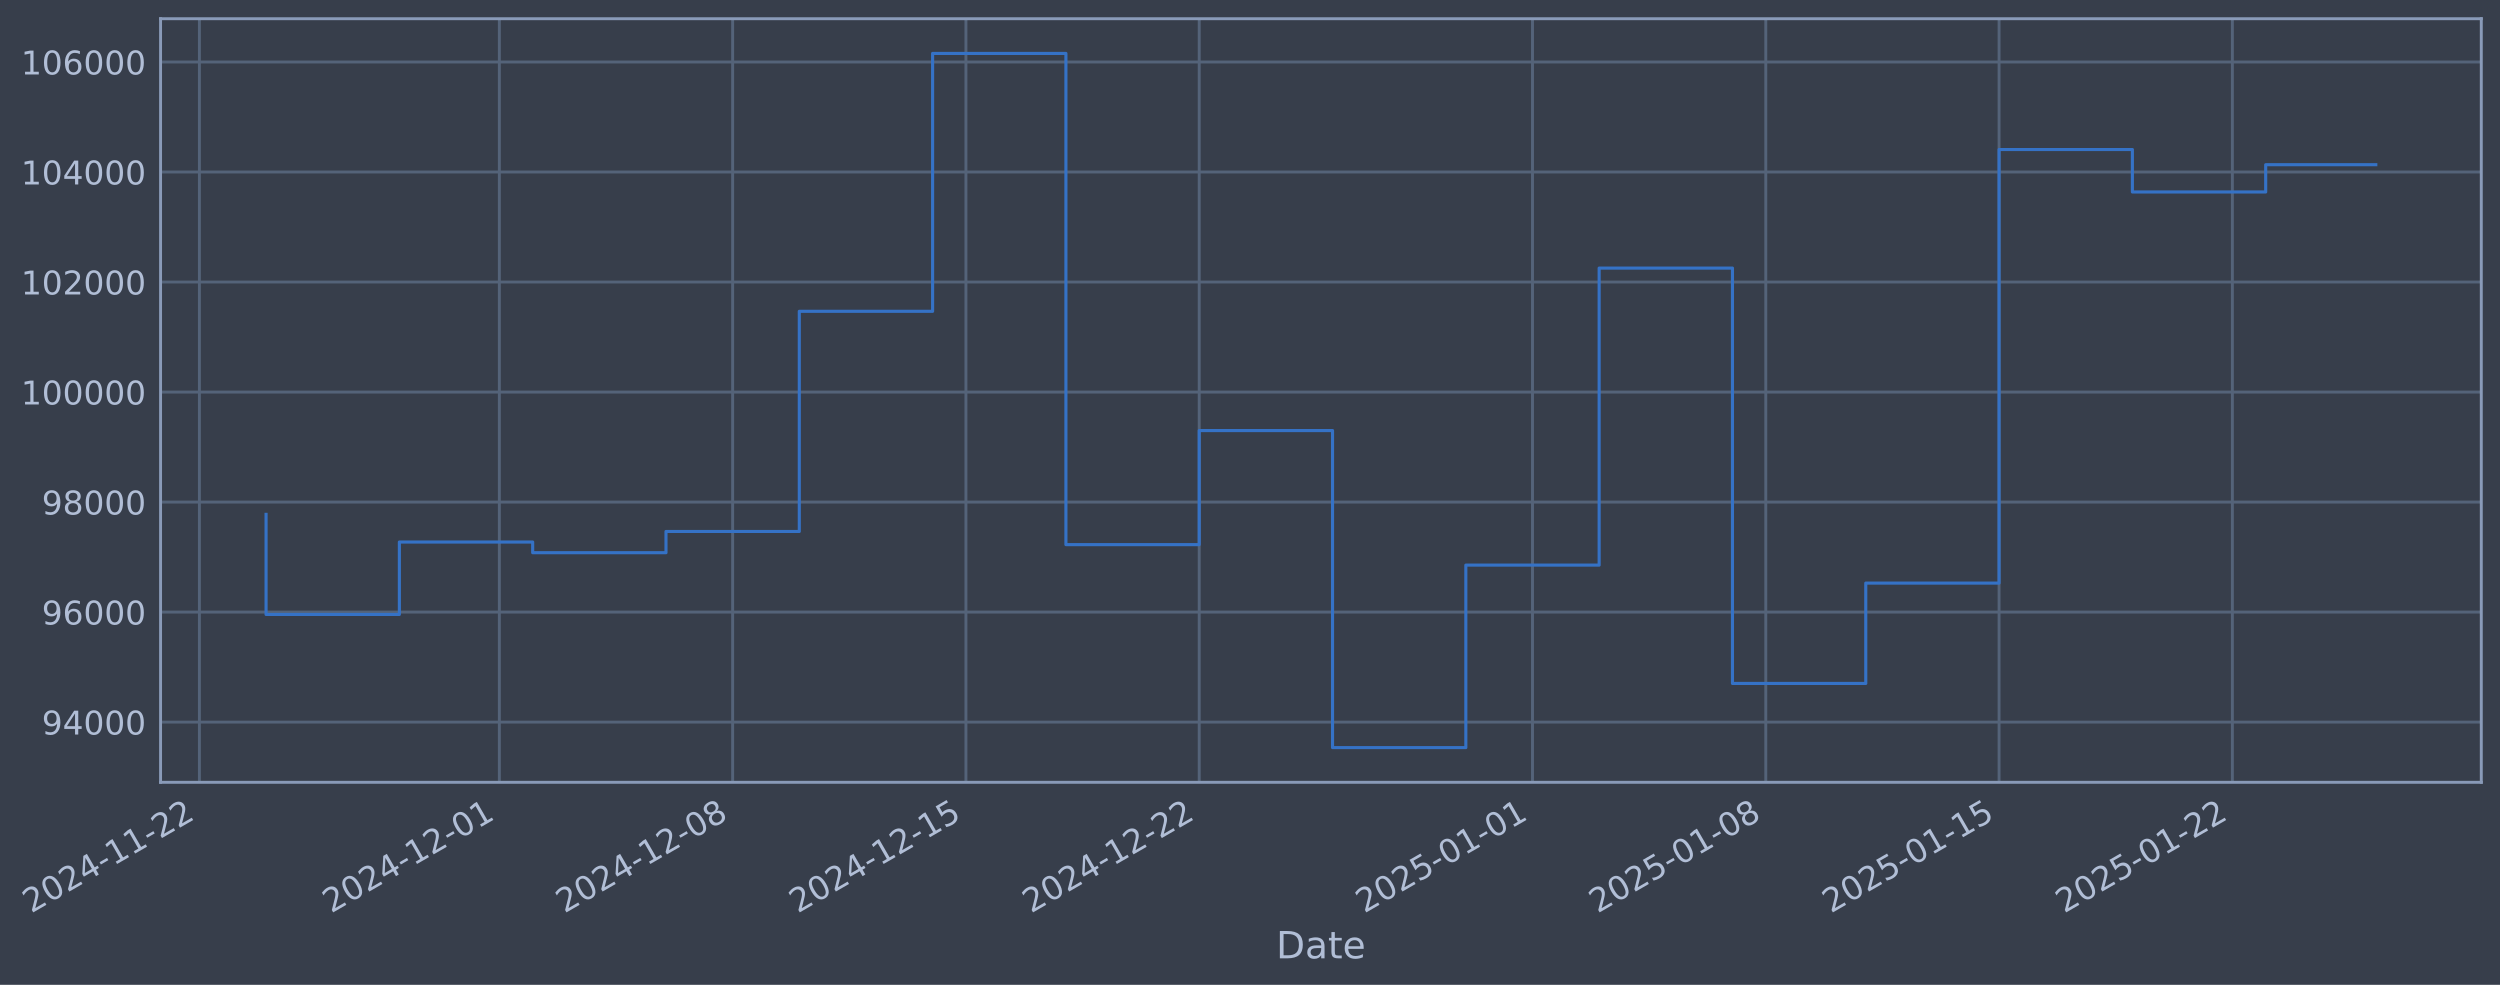
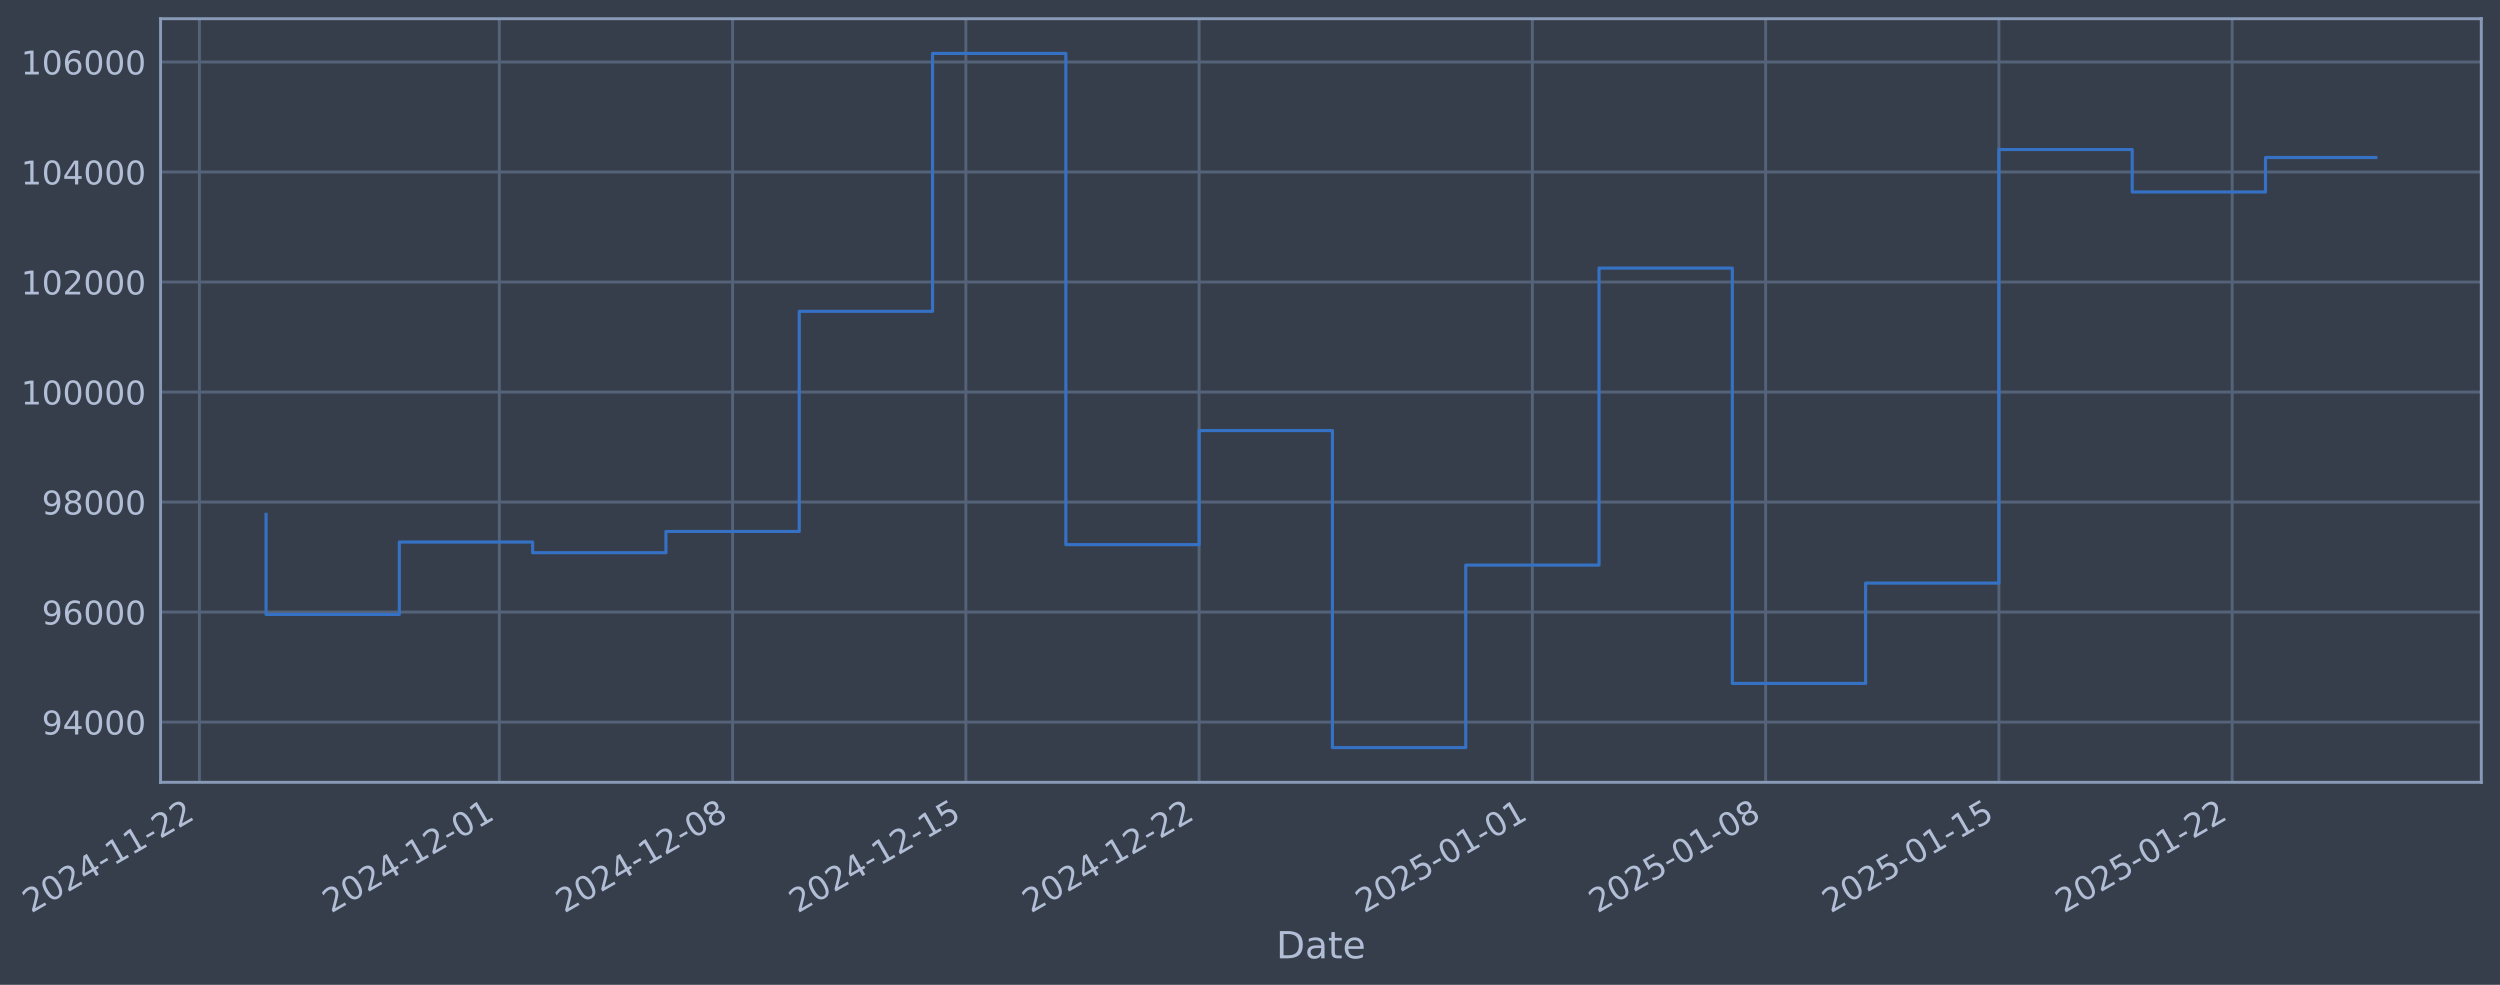
- <svg xmlns="http://www.w3.org/2000/svg" xmlns:xlink="http://www.w3.org/1999/xlink" width="961.773pt" height="378.87pt" viewBox="0 0 961.773 378.87" version="1.1">
+ <svg xmlns="http://www.w3.org/2000/svg" xmlns:xlink="http://www.w3.org/1999/xlink" width="961.771pt" height="378.87pt" viewBox="0 0 961.771 378.87" version="1.1">
  <defs>
    <style type="text/css">*{stroke-linejoin: round; stroke-linecap: butt}</style>
  </defs>
  <g id="figure_1">
    <g id="patch_1">
-       <path d="M 0 378.87  L 961.773 378.87  L 961.773 0  L 0 0  z " style="fill: #373e4b" />
+       <path d="M 0 378.87  L 961.771 378.87  L 961.771 0  L 0 0  z " style="fill: #373e4b" />
    </g>
    <g id="axes_1">
      <g id="patch_2">
-         <path d="M 61.773 300.96  L 954.573 300.96  L 954.573 7.2  L 61.773 7.2  z " style="fill: #373e4b" />
+         <path d="M 61.771 300.96  L 954.571 300.96  L 954.571 7.2  L 61.771 7.2  z " style="fill: #373e4b" />
      </g>
      <g id="matplotlib.axis_1">
        <g id="xtick_1">
          <g id="line2d_1">
-             <path d="M 76.713 300.96  L 76.713 7.2  " clip-path="url(#p443736969f)" style="fill: none; stroke: #546379; stroke-width: 1.12; stroke-linecap: square" />
+             <path d="M 76.713 300.96  L 76.713 7.2  " clip-path="url(#pec8794b2c0)" style="fill: none; stroke: #546379; stroke-width: 1.12; stroke-linecap: square" />
          </g>
          <g id="line2d_2" />
          <g id="text_1">
            <g style="fill: #b1bed6" transform="translate(11.98702 351.4642) rotate(-30) scale(0.126 -0.126)">
              <defs>
                <path id="DejaVuSans-32" d="M 1228 531  L 3431 531  L 3431 0  L 469 0  L 469 531  Q 828 903 1448 1529  Q 2069 2156 2228 2338  Q 2531 2678 2651 2914  Q 2772 3150 2772 3378  Q 2772 3750 2511 3984  Q 2250 4219 1831 4219  Q 1534 4219 1204 4116  Q 875 4013 500 3803  L 500 4441  Q 881 4594 1212 4672  Q 1544 4750 1819 4750  Q 2544 4750 2975 4387  Q 3406 4025 3406 3419  Q 3406 3131 3298 2873  Q 3191 2616 2906 2266  Q 2828 2175 2409 1742  Q 1991 1309 1228 531  z " transform="scale(0.015625)" />
                <path id="DejaVuSans-30" d="M 2034 4250  Q 1547 4250 1301 3770  Q 1056 3291 1056 2328  Q 1056 1369 1301 889  Q 1547 409 2034 409  Q 2525 409 2770 889  Q 3016 1369 3016 2328  Q 3016 3291 2770 3770  Q 2525 4250 2034 4250  z M 2034 4750  Q 2819 4750 3233 4129  Q 3647 3509 3647 2328  Q 3647 1150 3233 529  Q 2819 -91 2034 -91  Q 1250 -91 836 529  Q 422 1150 422 2328  Q 422 3509 836 4129  Q 1250 4750 2034 4750  z " transform="scale(0.015625)" />
                <path id="DejaVuSans-34" d="M 2419 4116  L 825 1625  L 2419 1625  L 2419 4116  z M 2253 4666  L 3047 4666  L 3047 1625  L 3713 1625  L 3713 1100  L 3047 1100  L 3047 0  L 2419 0  L 2419 1100  L 313 1100  L 313 1709  L 2253 4666  z " transform="scale(0.015625)" />
                <path id="DejaVuSans-2d" d="M 313 2009  L 1997 2009  L 1997 1497  L 313 1497  L 313 2009  z " transform="scale(0.015625)" />
                <path id="DejaVuSans-31" d="M 794 531  L 1825 531  L 1825 4091  L 703 3866  L 703 4441  L 1819 4666  L 2450 4666  L 2450 531  L 3481 531  L 3481 0  L 794 0  L 794 531  z " transform="scale(0.015625)" />
              </defs>
              <use xlink:href="#DejaVuSans-32" />
              <use xlink:href="#DejaVuSans-30" transform="translate(63.62305 0)" />
              <use xlink:href="#DejaVuSans-32" transform="translate(127.2461 0)" />
              <use xlink:href="#DejaVuSans-34" transform="translate(190.8691 0)" />
              <use xlink:href="#DejaVuSans-2d" transform="translate(254.4922 0)" />
              <use xlink:href="#DejaVuSans-31" transform="translate(290.5762 0)" />
              <use xlink:href="#DejaVuSans-31" transform="translate(354.1992 0)" />
              <use xlink:href="#DejaVuSans-2d" transform="translate(417.8223 0)" />
              <use xlink:href="#DejaVuSans-32" transform="translate(453.9062 0)" />
              <use xlink:href="#DejaVuSans-32" transform="translate(517.5293 0)" />
            </g>
          </g>
        </g>
        <g id="xtick_2">
          <g id="line2d_3">
-             <path d="M 192.104 300.96  L 192.104 7.2  " clip-path="url(#p443736969f)" style="fill: none; stroke: #546379; stroke-width: 1.12; stroke-linecap: square" />
+             <path d="M 192.093 300.96  L 192.093 7.2  " clip-path="url(#pec8794b2c0)" style="fill: none; stroke: #546379; stroke-width: 1.12; stroke-linecap: square" />
          </g>
          <g id="line2d_4" />
          <g id="text_2">
-             <g style="fill: #b1bed6" transform="translate(127.3786 351.4642) rotate(-30) scale(0.126 -0.126)">
+             <g style="fill: #b1bed6" transform="translate(127.3677 351.4642) rotate(-30) scale(0.126 -0.126)">
              <use xlink:href="#DejaVuSans-32" />
              <use xlink:href="#DejaVuSans-30" transform="translate(63.62305 0)" />
              <use xlink:href="#DejaVuSans-32" transform="translate(127.2461 0)" />
              <use xlink:href="#DejaVuSans-34" transform="translate(190.8691 0)" />
              <use xlink:href="#DejaVuSans-2d" transform="translate(254.4922 0)" />
              <use xlink:href="#DejaVuSans-31" transform="translate(290.5762 0)" />
              <use xlink:href="#DejaVuSans-32" transform="translate(354.1992 0)" />
              <use xlink:href="#DejaVuSans-2d" transform="translate(417.8223 0)" />
              <use xlink:href="#DejaVuSans-30" transform="translate(453.9062 0)" />
              <use xlink:href="#DejaVuSans-31" transform="translate(517.5293 0)" />
            </g>
          </g>
        </g>
        <g id="xtick_3">
          <g id="line2d_5">
-             <path d="M 281.853 300.96  L 281.853 7.2  " clip-path="url(#p443736969f)" style="fill: none; stroke: #546379; stroke-width: 1.12; stroke-linecap: square" />
+             <path d="M 281.834 300.96  L 281.834 7.2  " clip-path="url(#pec8794b2c0)" style="fill: none; stroke: #546379; stroke-width: 1.12; stroke-linecap: square" />
          </g>
          <g id="line2d_6" />
          <g id="text_3">
-             <g style="fill: #b1bed6" transform="translate(217.1276 351.4642) rotate(-30) scale(0.126 -0.126)">
+             <g style="fill: #b1bed6" transform="translate(217.1082 351.4642) rotate(-30) scale(0.126 -0.126)">
              <defs>
                <path id="DejaVuSans-38" d="M 2034 2216  Q 1584 2216 1326 1975  Q 1069 1734 1069 1313  Q 1069 891 1326 650  Q 1584 409 2034 409  Q 2484 409 2743 651  Q 3003 894 3003 1313  Q 3003 1734 2745 1975  Q 2488 2216 2034 2216  z M 1403 2484  Q 997 2584 770 2862  Q 544 3141 544 3541  Q 544 4100 942 4425  Q 1341 4750 2034 4750  Q 2731 4750 3128 4425  Q 3525 4100 3525 3541  Q 3525 3141 3298 2862  Q 3072 2584 2669 2484  Q 3125 2378 3379 2068  Q 3634 1759 3634 1313  Q 3634 634 3220 271  Q 2806 -91 2034 -91  Q 1263 -91 848 271  Q 434 634 434 1313  Q 434 1759 690 2068  Q 947 2378 1403 2484  z M 1172 3481  Q 1172 3119 1398 2916  Q 1625 2713 2034 2713  Q 2441 2713 2670 2916  Q 2900 3119 2900 3481  Q 2900 3844 2670 4047  Q 2441 4250 2034 4250  Q 1625 4250 1398 4047  Q 1172 3844 1172 3481  z " transform="scale(0.015625)" />
              </defs>
              <use xlink:href="#DejaVuSans-32" />
              <use xlink:href="#DejaVuSans-30" transform="translate(63.62305 0)" />
              <use xlink:href="#DejaVuSans-32" transform="translate(127.2461 0)" />
              <use xlink:href="#DejaVuSans-34" transform="translate(190.8691 0)" />
              <use xlink:href="#DejaVuSans-2d" transform="translate(254.4922 0)" />
              <use xlink:href="#DejaVuSans-31" transform="translate(290.5762 0)" />
              <use xlink:href="#DejaVuSans-32" transform="translate(354.1992 0)" />
              <use xlink:href="#DejaVuSans-2d" transform="translate(417.8223 0)" />
              <use xlink:href="#DejaVuSans-30" transform="translate(453.9062 0)" />
              <use xlink:href="#DejaVuSans-38" transform="translate(517.5293 0)" />
            </g>
          </g>
        </g>
        <g id="xtick_4">
          <g id="line2d_7">
-             <path d="M 371.602 300.96  L 371.602 7.2  " clip-path="url(#p443736969f)" style="fill: none; stroke: #546379; stroke-width: 1.12; stroke-linecap: square" />
+             <path d="M 371.574 300.96  L 371.574 7.2  " clip-path="url(#pec8794b2c0)" style="fill: none; stroke: #546379; stroke-width: 1.12; stroke-linecap: square" />
          </g>
          <g id="line2d_8" />
          <g id="text_4">
-             <g style="fill: #b1bed6" transform="translate(306.8766 351.4642) rotate(-30) scale(0.126 -0.126)">
+             <g style="fill: #b1bed6" transform="translate(306.8487 351.4642) rotate(-30) scale(0.126 -0.126)">
              <defs>
                <path id="DejaVuSans-35" d="M 691 4666  L 3169 4666  L 3169 4134  L 1269 4134  L 1269 2991  Q 1406 3038 1543 3061  Q 1681 3084 1819 3084  Q 2600 3084 3056 2656  Q 3513 2228 3513 1497  Q 3513 744 3044 326  Q 2575 -91 1722 -91  Q 1428 -91 1123 -41  Q 819 9 494 109  L 494 744  Q 775 591 1075 516  Q 1375 441 1709 441  Q 2250 441 2565 725  Q 2881 1009 2881 1497  Q 2881 1984 2565 2268  Q 2250 2553 1709 2553  Q 1456 2553 1204 2497  Q 953 2441 691 2322  L 691 4666  z " transform="scale(0.015625)" />
              </defs>
              <use xlink:href="#DejaVuSans-32" />
              <use xlink:href="#DejaVuSans-30" transform="translate(63.62305 0)" />
              <use xlink:href="#DejaVuSans-32" transform="translate(127.2461 0)" />
              <use xlink:href="#DejaVuSans-34" transform="translate(190.8691 0)" />
              <use xlink:href="#DejaVuSans-2d" transform="translate(254.4922 0)" />
              <use xlink:href="#DejaVuSans-31" transform="translate(290.5762 0)" />
              <use xlink:href="#DejaVuSans-32" transform="translate(354.1992 0)" />
              <use xlink:href="#DejaVuSans-2d" transform="translate(417.8223 0)" />
              <use xlink:href="#DejaVuSans-31" transform="translate(453.9062 0)" />
              <use xlink:href="#DejaVuSans-35" transform="translate(517.5293 0)" />
            </g>
          </g>
        </g>
        <g id="xtick_5">
          <g id="line2d_9">
-             <path d="M 461.351 300.96  L 461.351 7.2  " clip-path="url(#p443736969f)" style="fill: none; stroke: #546379; stroke-width: 1.12; stroke-linecap: square" />
+             <path d="M 461.315 300.96  L 461.315 7.2  " clip-path="url(#pec8794b2c0)" style="fill: none; stroke: #546379; stroke-width: 1.12; stroke-linecap: square" />
          </g>
          <g id="line2d_10" />
          <g id="text_5">
-             <g style="fill: #b1bed6" transform="translate(396.6256 351.4642) rotate(-30) scale(0.126 -0.126)">
+             <g style="fill: #b1bed6" transform="translate(396.5892 351.4642) rotate(-30) scale(0.126 -0.126)">
              <use xlink:href="#DejaVuSans-32" />
              <use xlink:href="#DejaVuSans-30" transform="translate(63.62305 0)" />
              <use xlink:href="#DejaVuSans-32" transform="translate(127.2461 0)" />
              <use xlink:href="#DejaVuSans-34" transform="translate(190.8691 0)" />
              <use xlink:href="#DejaVuSans-2d" transform="translate(254.4922 0)" />
              <use xlink:href="#DejaVuSans-31" transform="translate(290.5762 0)" />
              <use xlink:href="#DejaVuSans-32" transform="translate(354.1992 0)" />
              <use xlink:href="#DejaVuSans-2d" transform="translate(417.8223 0)" />
              <use xlink:href="#DejaVuSans-32" transform="translate(453.9062 0)" />
              <use xlink:href="#DejaVuSans-32" transform="translate(517.5293 0)" />
            </g>
          </g>
        </g>
        <g id="xtick_6">
          <g id="line2d_11">
-             <path d="M 589.564 300.96  L 589.564 7.2  " clip-path="url(#p443736969f)" style="fill: none; stroke: #546379; stroke-width: 1.12; stroke-linecap: square" />
+             <path d="M 589.515 300.96  L 589.515 7.2  " clip-path="url(#pec8794b2c0)" style="fill: none; stroke: #546379; stroke-width: 1.12; stroke-linecap: square" />
          </g>
          <g id="line2d_12" />
          <g id="text_6">
-             <g style="fill: #b1bed6" transform="translate(524.8384 351.4642) rotate(-30) scale(0.126 -0.126)">
+             <g style="fill: #b1bed6" transform="translate(524.79 351.4642) rotate(-30) scale(0.126 -0.126)">
              <use xlink:href="#DejaVuSans-32" />
              <use xlink:href="#DejaVuSans-30" transform="translate(63.62305 0)" />
              <use xlink:href="#DejaVuSans-32" transform="translate(127.2461 0)" />
              <use xlink:href="#DejaVuSans-35" transform="translate(190.8691 0)" />
              <use xlink:href="#DejaVuSans-2d" transform="translate(254.4922 0)" />
              <use xlink:href="#DejaVuSans-30" transform="translate(290.5762 0)" />
              <use xlink:href="#DejaVuSans-31" transform="translate(354.1992 0)" />
              <use xlink:href="#DejaVuSans-2d" transform="translate(417.8223 0)" />
              <use xlink:href="#DejaVuSans-30" transform="translate(453.9062 0)" />
              <use xlink:href="#DejaVuSans-31" transform="translate(517.5293 0)" />
            </g>
          </g>
        </g>
        <g id="xtick_7">
          <g id="line2d_13">
-             <path d="M 679.313 300.96  L 679.313 7.2  " clip-path="url(#p443736969f)" style="fill: none; stroke: #546379; stroke-width: 1.12; stroke-linecap: square" />
+             <path d="M 679.256 300.96  L 679.256 7.2  " clip-path="url(#pec8794b2c0)" style="fill: none; stroke: #546379; stroke-width: 1.12; stroke-linecap: square" />
          </g>
          <g id="line2d_14" />
          <g id="text_7">
-             <g style="fill: #b1bed6" transform="translate(614.5874 351.4642) rotate(-30) scale(0.126 -0.126)">
+             <g style="fill: #b1bed6" transform="translate(614.5305 351.4642) rotate(-30) scale(0.126 -0.126)">
              <use xlink:href="#DejaVuSans-32" />
              <use xlink:href="#DejaVuSans-30" transform="translate(63.62305 0)" />
              <use xlink:href="#DejaVuSans-32" transform="translate(127.2461 0)" />
              <use xlink:href="#DejaVuSans-35" transform="translate(190.8691 0)" />
              <use xlink:href="#DejaVuSans-2d" transform="translate(254.4922 0)" />
              <use xlink:href="#DejaVuSans-30" transform="translate(290.5762 0)" />
              <use xlink:href="#DejaVuSans-31" transform="translate(354.1992 0)" />
              <use xlink:href="#DejaVuSans-2d" transform="translate(417.8223 0)" />
              <use xlink:href="#DejaVuSans-30" transform="translate(453.9062 0)" />
              <use xlink:href="#DejaVuSans-38" transform="translate(517.5293 0)" />
            </g>
          </g>
        </g>
        <g id="xtick_8">
          <g id="line2d_15">
-             <path d="M 769.062 300.96  L 769.062 7.2  " clip-path="url(#p443736969f)" style="fill: none; stroke: #546379; stroke-width: 1.12; stroke-linecap: square" />
+             <path d="M 768.997 300.96  L 768.997 7.2  " clip-path="url(#pec8794b2c0)" style="fill: none; stroke: #546379; stroke-width: 1.12; stroke-linecap: square" />
          </g>
          <g id="line2d_16" />
          <g id="text_8">
-             <g style="fill: #b1bed6" transform="translate(704.3365 351.4642) rotate(-30) scale(0.126 -0.126)">
+             <g style="fill: #b1bed6" transform="translate(704.271 351.4642) rotate(-30) scale(0.126 -0.126)">
              <use xlink:href="#DejaVuSans-32" />
              <use xlink:href="#DejaVuSans-30" transform="translate(63.62305 0)" />
              <use xlink:href="#DejaVuSans-32" transform="translate(127.2461 0)" />
              <use xlink:href="#DejaVuSans-35" transform="translate(190.8691 0)" />
              <use xlink:href="#DejaVuSans-2d" transform="translate(254.4922 0)" />
              <use xlink:href="#DejaVuSans-30" transform="translate(290.5762 0)" />
              <use xlink:href="#DejaVuSans-31" transform="translate(354.1992 0)" />
              <use xlink:href="#DejaVuSans-2d" transform="translate(417.8223 0)" />
              <use xlink:href="#DejaVuSans-31" transform="translate(453.9062 0)" />
              <use xlink:href="#DejaVuSans-35" transform="translate(517.5293 0)" />
            </g>
          </g>
        </g>
        <g id="xtick_9">
          <g id="line2d_17">
-             <path d="M 858.811 300.96  L 858.811 7.2  " clip-path="url(#p443736969f)" style="fill: none; stroke: #546379; stroke-width: 1.12; stroke-linecap: square" />
+             <path d="M 858.737 300.96  L 858.737 7.2  " clip-path="url(#pec8794b2c0)" style="fill: none; stroke: #546379; stroke-width: 1.12; stroke-linecap: square" />
          </g>
          <g id="line2d_18" />
          <g id="text_9">
-             <g style="fill: #b1bed6" transform="translate(794.0855 351.4642) rotate(-30) scale(0.126 -0.126)">
+             <g style="fill: #b1bed6" transform="translate(794.0115 351.4642) rotate(-30) scale(0.126 -0.126)">
              <use xlink:href="#DejaVuSans-32" />
              <use xlink:href="#DejaVuSans-30" transform="translate(63.62305 0)" />
              <use xlink:href="#DejaVuSans-32" transform="translate(127.2461 0)" />
              <use xlink:href="#DejaVuSans-35" transform="translate(190.8691 0)" />
              <use xlink:href="#DejaVuSans-2d" transform="translate(254.4922 0)" />
              <use xlink:href="#DejaVuSans-30" transform="translate(290.5762 0)" />
              <use xlink:href="#DejaVuSans-31" transform="translate(354.1992 0)" />
              <use xlink:href="#DejaVuSans-2d" transform="translate(417.8223 0)" />
              <use xlink:href="#DejaVuSans-32" transform="translate(453.9062 0)" />
              <use xlink:href="#DejaVuSans-32" transform="translate(517.5293 0)" />
            </g>
          </g>
        </g>
        <g id="text_10">
-           <g style="fill: #b1bed6" transform="translate(490.9642 368.6753) scale(0.144 -0.144)">
+           <g style="fill: #b1bed6" transform="translate(490.9617 368.6753) scale(0.144 -0.144)">
            <defs>
              <path id="DejaVuSans-44" d="M 1259 4147  L 1259 519  L 2022 519  Q 2988 519 3436 956  Q 3884 1394 3884 2338  Q 3884 3275 3436 3711  Q 2988 4147 2022 4147  L 1259 4147  z M 628 4666  L 1925 4666  Q 3281 4666 3915 4102  Q 4550 3538 4550 2338  Q 4550 1131 3912 565  Q 3275 0 1925 0  L 628 0  L 628 4666  z " transform="scale(0.015625)" />
              <path id="DejaVuSans-61" d="M 2194 1759  Q 1497 1759 1228 1600  Q 959 1441 959 1056  Q 959 750 1161 570  Q 1363 391 1709 391  Q 2188 391 2477 730  Q 2766 1069 2766 1631  L 2766 1759  L 2194 1759  z M 3341 1997  L 3341 0  L 2766 0  L 2766 531  Q 2569 213 2275 61  Q 1981 -91 1556 -91  Q 1019 -91 701 211  Q 384 513 384 1019  Q 384 1609 779 1909  Q 1175 2209 1959 2209  L 2766 2209  L 2766 2266  Q 2766 2663 2505 2880  Q 2244 3097 1772 3097  Q 1472 3097 1187 3025  Q 903 2953 641 2809  L 641 3341  Q 956 3463 1253 3523  Q 1550 3584 1831 3584  Q 2591 3584 2966 3190  Q 3341 2797 3341 1997  z " transform="scale(0.015625)" />
              <path id="DejaVuSans-74" d="M 1172 4494  L 1172 3500  L 2356 3500  L 2356 3053  L 1172 3053  L 1172 1153  Q 1172 725 1289 603  Q 1406 481 1766 481  L 2356 481  L 2356 0  L 1766 0  Q 1100 0 847 248  Q 594 497 594 1153  L 594 3053  L 172 3053  L 172 3500  L 594 3500  L 594 4494  L 1172 4494  z " transform="scale(0.015625)" />
              <path id="DejaVuSans-65" d="M 3597 1894  L 3597 1613  L 953 1613  Q 991 1019 1311 708  Q 1631 397 2203 397  Q 2534 397 2845 478  Q 3156 559 3463 722  L 3463 178  Q 3153 47 2828 -22  Q 2503 -91 2169 -91  Q 1331 -91 842 396  Q 353 884 353 1716  Q 353 2575 817 3079  Q 1281 3584 2069 3584  Q 2775 3584 3186 3129  Q 3597 2675 3597 1894  z M 3022 2063  Q 3016 2534 2758 2815  Q 2500 3097 2075 3097  Q 1594 3097 1305 2825  Q 1016 2553 972 2059  L 3022 2063  z " transform="scale(0.015625)" />
            </defs>
            <use xlink:href="#DejaVuSans-44" />
            <use xlink:href="#DejaVuSans-61" transform="translate(77.00195 0)" />
            <use xlink:href="#DejaVuSans-74" transform="translate(138.2812 0)" />
            <use xlink:href="#DejaVuSans-65" transform="translate(177.4902 0)" />
          </g>
        </g>
      </g>
      <g id="matplotlib.axis_2">
        <g id="ytick_1">
          <g id="line2d_19">
-             <path d="M 61.773 277.797  L 954.573 277.797  " clip-path="url(#p443736969f)" style="fill: none; stroke: #546379; stroke-width: 1.12; stroke-linecap: square" />
+             <path d="M 61.771 277.797  L 954.571 277.797  " clip-path="url(#pec8794b2c0)" style="fill: none; stroke: #546379; stroke-width: 1.12; stroke-linecap: square" />
          </g>
          <g id="line2d_20" />
          <g id="text_11">
-             <g style="fill: #b1bed6" transform="translate(16.08953 282.5841) scale(0.126 -0.126)">
+             <g style="fill: #b1bed6" transform="translate(16.0871 282.5841) scale(0.126 -0.126)">
              <defs>
                <path id="DejaVuSans-39" d="M 703 97  L 703 672  Q 941 559 1184 500  Q 1428 441 1663 441  Q 2288 441 2617 861  Q 2947 1281 2994 2138  Q 2813 1869 2534 1725  Q 2256 1581 1919 1581  Q 1219 1581 811 2004  Q 403 2428 403 3163  Q 403 3881 828 4315  Q 1253 4750 1959 4750  Q 2769 4750 3195 4129  Q 3622 3509 3622 2328  Q 3622 1225 3098 567  Q 2575 -91 1691 -91  Q 1453 -91 1209 -44  Q 966 3 703 97  z M 1959 2075  Q 2384 2075 2632 2365  Q 2881 2656 2881 3163  Q 2881 3666 2632 3958  Q 2384 4250 1959 4250  Q 1534 4250 1286 3958  Q 1038 3666 1038 3163  Q 1038 2656 1286 2365  Q 1534 2075 1959 2075  z " transform="scale(0.015625)" />
              </defs>
              <use xlink:href="#DejaVuSans-39" />
              <use xlink:href="#DejaVuSans-34" transform="translate(63.62305 0)" />
              <use xlink:href="#DejaVuSans-30" transform="translate(127.2461 0)" />
              <use xlink:href="#DejaVuSans-30" transform="translate(190.8691 0)" />
              <use xlink:href="#DejaVuSans-30" transform="translate(254.4922 0)" />
            </g>
          </g>
        </g>
        <g id="ytick_2">
          <g id="line2d_21">
-             <path d="M 61.773 235.473  L 954.573 235.473  " clip-path="url(#p443736969f)" style="fill: none; stroke: #546379; stroke-width: 1.12; stroke-linecap: square" />
+             <path d="M 61.771 235.473  L 954.571 235.473  " clip-path="url(#pec8794b2c0)" style="fill: none; stroke: #546379; stroke-width: 1.12; stroke-linecap: square" />
          </g>
          <g id="line2d_22" />
          <g id="text_12">
-             <g style="fill: #b1bed6" transform="translate(16.08953 240.2602) scale(0.126 -0.126)">
+             <g style="fill: #b1bed6" transform="translate(16.0871 240.2602) scale(0.126 -0.126)">
              <defs>
                <path id="DejaVuSans-36" d="M 2113 2584  Q 1688 2584 1439 2293  Q 1191 2003 1191 1497  Q 1191 994 1439 701  Q 1688 409 2113 409  Q 2538 409 2786 701  Q 3034 994 3034 1497  Q 3034 2003 2786 2293  Q 2538 2584 2113 2584  z M 3366 4563  L 3366 3988  Q 3128 4100 2886 4159  Q 2644 4219 2406 4219  Q 1781 4219 1451 3797  Q 1122 3375 1075 2522  Q 1259 2794 1537 2939  Q 1816 3084 2150 3084  Q 2853 3084 3261 2657  Q 3669 2231 3669 1497  Q 3669 778 3244 343  Q 2819 -91 2113 -91  Q 1303 -91 875 529  Q 447 1150 447 2328  Q 447 3434 972 4092  Q 1497 4750 2381 4750  Q 2619 4750 2861 4703  Q 3103 4656 3366 4563  z " transform="scale(0.015625)" />
              </defs>
              <use xlink:href="#DejaVuSans-39" />
              <use xlink:href="#DejaVuSans-36" transform="translate(63.62305 0)" />
              <use xlink:href="#DejaVuSans-30" transform="translate(127.2461 0)" />
              <use xlink:href="#DejaVuSans-30" transform="translate(190.8691 0)" />
              <use xlink:href="#DejaVuSans-30" transform="translate(254.4922 0)" />
            </g>
          </g>
        </g>
        <g id="ytick_3">
          <g id="line2d_23">
-             <path d="M 61.773 193.149  L 954.573 193.149  " clip-path="url(#p443736969f)" style="fill: none; stroke: #546379; stroke-width: 1.12; stroke-linecap: square" />
+             <path d="M 61.771 193.149  L 954.571 193.149  " clip-path="url(#pec8794b2c0)" style="fill: none; stroke: #546379; stroke-width: 1.12; stroke-linecap: square" />
          </g>
          <g id="line2d_24" />
          <g id="text_13">
-             <g style="fill: #b1bed6" transform="translate(16.08953 197.9364) scale(0.126 -0.126)">
+             <g style="fill: #b1bed6" transform="translate(16.0871 197.9364) scale(0.126 -0.126)">
              <use xlink:href="#DejaVuSans-39" />
              <use xlink:href="#DejaVuSans-38" transform="translate(63.62305 0)" />
              <use xlink:href="#DejaVuSans-30" transform="translate(127.2461 0)" />
              <use xlink:href="#DejaVuSans-30" transform="translate(190.8691 0)" />
              <use xlink:href="#DejaVuSans-30" transform="translate(254.4922 0)" />
            </g>
          </g>
        </g>
        <g id="ytick_4">
          <g id="line2d_25">
-             <path d="M 61.773 150.826  L 954.573 150.826  " clip-path="url(#p443736969f)" style="fill: none; stroke: #546379; stroke-width: 1.12; stroke-linecap: square" />
+             <path d="M 61.771 150.826  L 954.571 150.826  " clip-path="url(#pec8794b2c0)" style="fill: none; stroke: #546379; stroke-width: 1.12; stroke-linecap: square" />
          </g>
          <g id="line2d_26" />
          <g id="text_14">
-             <g style="fill: #b1bed6" transform="translate(8.072778 155.6126) scale(0.126 -0.126)">
+             <g style="fill: #b1bed6" transform="translate(8.070354 155.6126) scale(0.126 -0.126)">
              <use xlink:href="#DejaVuSans-31" />
              <use xlink:href="#DejaVuSans-30" transform="translate(63.62305 0)" />
              <use xlink:href="#DejaVuSans-30" transform="translate(127.2461 0)" />
              <use xlink:href="#DejaVuSans-30" transform="translate(190.8691 0)" />
              <use xlink:href="#DejaVuSans-30" transform="translate(254.4922 0)" />
              <use xlink:href="#DejaVuSans-30" transform="translate(318.1152 0)" />
            </g>
          </g>
        </g>
        <g id="ytick_5">
          <g id="line2d_27">
-             <path d="M 61.773 108.502  L 954.573 108.502  " clip-path="url(#p443736969f)" style="fill: none; stroke: #546379; stroke-width: 1.12; stroke-linecap: square" />
+             <path d="M 61.771 108.502  L 954.571 108.502  " clip-path="url(#pec8794b2c0)" style="fill: none; stroke: #546379; stroke-width: 1.12; stroke-linecap: square" />
          </g>
          <g id="line2d_28" />
          <g id="text_15">
-             <g style="fill: #b1bed6" transform="translate(8.072778 113.2888) scale(0.126 -0.126)">
+             <g style="fill: #b1bed6" transform="translate(8.070354 113.2888) scale(0.126 -0.126)">
              <use xlink:href="#DejaVuSans-31" />
              <use xlink:href="#DejaVuSans-30" transform="translate(63.62305 0)" />
              <use xlink:href="#DejaVuSans-32" transform="translate(127.2461 0)" />
              <use xlink:href="#DejaVuSans-30" transform="translate(190.8691 0)" />
              <use xlink:href="#DejaVuSans-30" transform="translate(254.4922 0)" />
              <use xlink:href="#DejaVuSans-30" transform="translate(318.1152 0)" />
            </g>
          </g>
        </g>
        <g id="ytick_6">
          <g id="line2d_29">
-             <path d="M 61.773 66.178  L 954.573 66.178  " clip-path="url(#p443736969f)" style="fill: none; stroke: #546379; stroke-width: 1.12; stroke-linecap: square" />
+             <path d="M 61.771 66.178  L 954.571 66.178  " clip-path="url(#pec8794b2c0)" style="fill: none; stroke: #546379; stroke-width: 1.12; stroke-linecap: square" />
          </g>
          <g id="line2d_30" />
          <g id="text_16">
-             <g style="fill: #b1bed6" transform="translate(8.072778 70.96502) scale(0.126 -0.126)">
+             <g style="fill: #b1bed6" transform="translate(8.070354 70.96502) scale(0.126 -0.126)">
              <use xlink:href="#DejaVuSans-31" />
              <use xlink:href="#DejaVuSans-30" transform="translate(63.62305 0)" />
              <use xlink:href="#DejaVuSans-34" transform="translate(127.2461 0)" />
              <use xlink:href="#DejaVuSans-30" transform="translate(190.8691 0)" />
              <use xlink:href="#DejaVuSans-30" transform="translate(254.4922 0)" />
              <use xlink:href="#DejaVuSans-30" transform="translate(318.1152 0)" />
            </g>
          </g>
        </g>
        <g id="ytick_7">
          <g id="line2d_31">
-             <path d="M 61.773 23.854  L 954.573 23.854  " clip-path="url(#p443736969f)" style="fill: none; stroke: #546379; stroke-width: 1.12; stroke-linecap: square" />
+             <path d="M 61.771 23.854  L 954.571 23.854  " clip-path="url(#pec8794b2c0)" style="fill: none; stroke: #546379; stroke-width: 1.12; stroke-linecap: square" />
          </g>
          <g id="line2d_32" />
          <g id="text_17">
-             <g style="fill: #b1bed6" transform="translate(8.072778 28.64121) scale(0.126 -0.126)">
+             <g style="fill: #b1bed6" transform="translate(8.070354 28.64121) scale(0.126 -0.126)">
              <use xlink:href="#DejaVuSans-31" />
              <use xlink:href="#DejaVuSans-30" transform="translate(63.62305 0)" />
              <use xlink:href="#DejaVuSans-36" transform="translate(127.2461 0)" />
              <use xlink:href="#DejaVuSans-30" transform="translate(190.8691 0)" />
              <use xlink:href="#DejaVuSans-30" transform="translate(254.4922 0)" />
              <use xlink:href="#DejaVuSans-30" transform="translate(318.1152 0)" />
            </g>
          </g>
        </g>
      </g>
      <g id="line2d_33">
-         <path d="M 102.355 197.87  L 102.355 236.383  L 153.64 236.383  L 153.64 208.521  L 204.925 208.521  L 204.925 212.628  L 256.211 212.628  L 256.211 204.459  L 307.496 204.459  L 307.496 119.77  L 358.781 119.77  L 358.781 20.553  L 410.066 20.553  L 410.066 209.517  L 461.351 209.517  L 461.351 165.636  L 512.636 165.636  L 512.636 287.607  L 563.921 287.607  L 563.921 217.409  L 615.207 217.409  L 615.207 103.141  L 666.492 103.141  L 666.492 262.927  L 717.777 262.927  L 717.777 224.318  L 769.062 224.318  L 769.062 57.525  L 820.347 57.525  L 820.347 73.859  L 871.632 73.859  L 871.632 63.369  L 913.991 63.369  " clip-path="url(#p443736969f)" style="fill: none; stroke: #3572c6; stroke-width: 1.2; stroke-linecap: square" />
+         <path d="M 102.353 197.87  L 102.353 236.383  L 153.633 236.383  L 153.633 208.521  L 204.913 208.521  L 204.913 212.628  L 256.194 212.628  L 256.194 204.459  L 307.474 204.459  L 307.474 119.77  L 358.754 119.77  L 358.754 20.553  L 410.034 20.553  L 410.034 209.517  L 461.315 209.517  L 461.315 165.636  L 512.595 165.636  L 512.595 287.607  L 563.875 287.607  L 563.875 217.409  L 615.156 217.409  L 615.156 103.141  L 666.436 103.141  L 666.436 262.927  L 717.716 262.927  L 717.716 224.318  L 768.997 224.318  L 768.997 57.525  L 820.277 57.525  L 820.277 73.859  L 871.557 73.859  L 871.557 60.599  L 913.989 60.599  " clip-path="url(#pec8794b2c0)" style="fill: none; stroke: #3572c6; stroke-width: 1.2; stroke-linecap: square" />
      </g>
      <g id="patch_3">
-         <path d="M 61.773 300.96  L 61.773 7.2  " style="fill: none; stroke: #899ab8; stroke-width: 1.12; stroke-linejoin: miter; stroke-linecap: square" />
+         <path d="M 61.771 300.96  L 61.771 7.2  " style="fill: none; stroke: #899ab8; stroke-width: 1.12; stroke-linejoin: miter; stroke-linecap: square" />
      </g>
      <g id="patch_4">
-         <path d="M 954.573 300.96  L 954.573 7.2  " style="fill: none; stroke: #899ab8; stroke-width: 1.12; stroke-linejoin: miter; stroke-linecap: square" />
+         <path d="M 954.571 300.96  L 954.571 7.2  " style="fill: none; stroke: #899ab8; stroke-width: 1.12; stroke-linejoin: miter; stroke-linecap: square" />
      </g>
      <g id="patch_5">
-         <path d="M 61.773 300.96  L 954.573 300.96  " style="fill: none; stroke: #899ab8; stroke-width: 1.12; stroke-linejoin: miter; stroke-linecap: square" />
+         <path d="M 61.771 300.96  L 954.571 300.96  " style="fill: none; stroke: #899ab8; stroke-width: 1.12; stroke-linejoin: miter; stroke-linecap: square" />
      </g>
      <g id="patch_6">
-         <path d="M 61.773 7.2  L 954.573 7.2  " style="fill: none; stroke: #899ab8; stroke-width: 1.12; stroke-linejoin: miter; stroke-linecap: square" />
+         <path d="M 61.771 7.2  L 954.571 7.2  " style="fill: none; stroke: #899ab8; stroke-width: 1.12; stroke-linejoin: miter; stroke-linecap: square" />
      </g>
    </g>
  </g>
  <defs>
-     <clipPath id="p443736969f">
-       <rect x="61.773" y="7.2" width="892.8" height="293.76" />
+     <clipPath id="pec8794b2c0">
+       <rect x="61.771" y="7.2" width="892.8" height="293.76" />
    </clipPath>
  </defs>
</svg>
